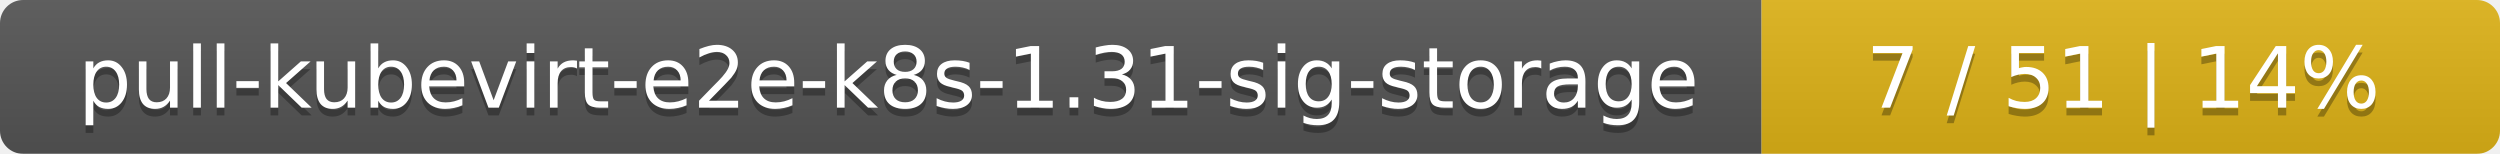
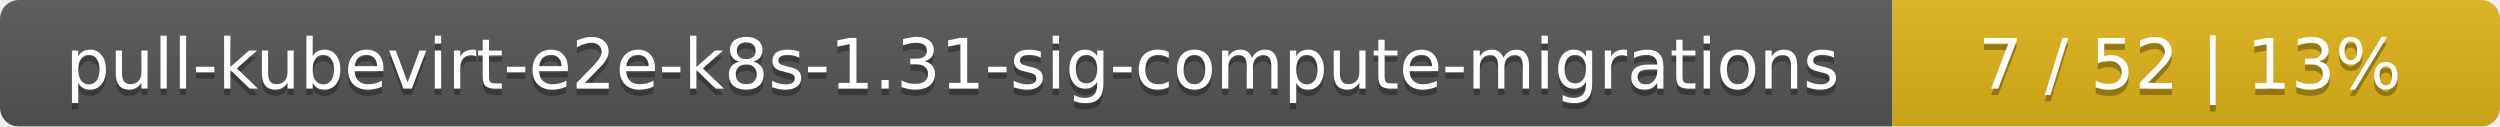
- <svg xmlns="http://www.w3.org/2000/svg" width="325" height="20">
+ <svg xmlns="http://www.w3.org/2000/svg" width="395" height="20">
  <linearGradient id="smooth" x2="0" y2="100%">
    <stop offset="0" stop-color="#bbb" stop-opacity=".1" />
    <stop offset="1" stop-opacity=".1" />
  </linearGradient>
  <mask id="round">
-     <rect width="325" height="20" rx="3" fill="#fff" />
+     <rect width="395" height="20" rx="3" fill="#fff" />
  </mask>
  <g mask="url(#round)">
-     <rect width="229" height="20" fill="#555" />
-     <rect x="229" width="96" height="20" fill="#dfb317" />
-     <rect width="325" height="20" fill="url(#smooth)" />
+     <rect width="299" height="20" fill="#555" />
+     <rect x="299" width="96" height="20" fill="#dfb317" />
+     <rect width="395" height="20" fill="url(#smooth)" />
  </g>
  <g fill="#fff" text-anchor="middle" font-family="DejaVu Sans,Verdana,Geneva,sans-serif" font-size="11">
-     <text x="115.5" y="15" fill="#010101" fill-opacity=".3">pull-kubevirt-e2e-k8s-1.31-sig-storage</text>
-     <text x="115.5" y="14">pull-kubevirt-e2e-k8s-1.31-sig-storage</text>
-     <text x="276" y="15" fill="#010101" fill-opacity=".3">7 / 51    |    14%</text>
-     <text x="276" y="14">7 / 51    |    14%</text>
+     <text x="150.5" y="15" fill="#010101" fill-opacity=".3">pull-kubevirt-e2e-k8s-1.31-sig-compute-migrations</text>
+     <text x="150.5" y="14">pull-kubevirt-e2e-k8s-1.31-sig-compute-migrations</text>
+     <text x="346" y="15" fill="#010101" fill-opacity=".3">7 / 52    |    13%</text>
+     <text x="346" y="14">7 / 52    |    13%</text>
  </g>
</svg>
